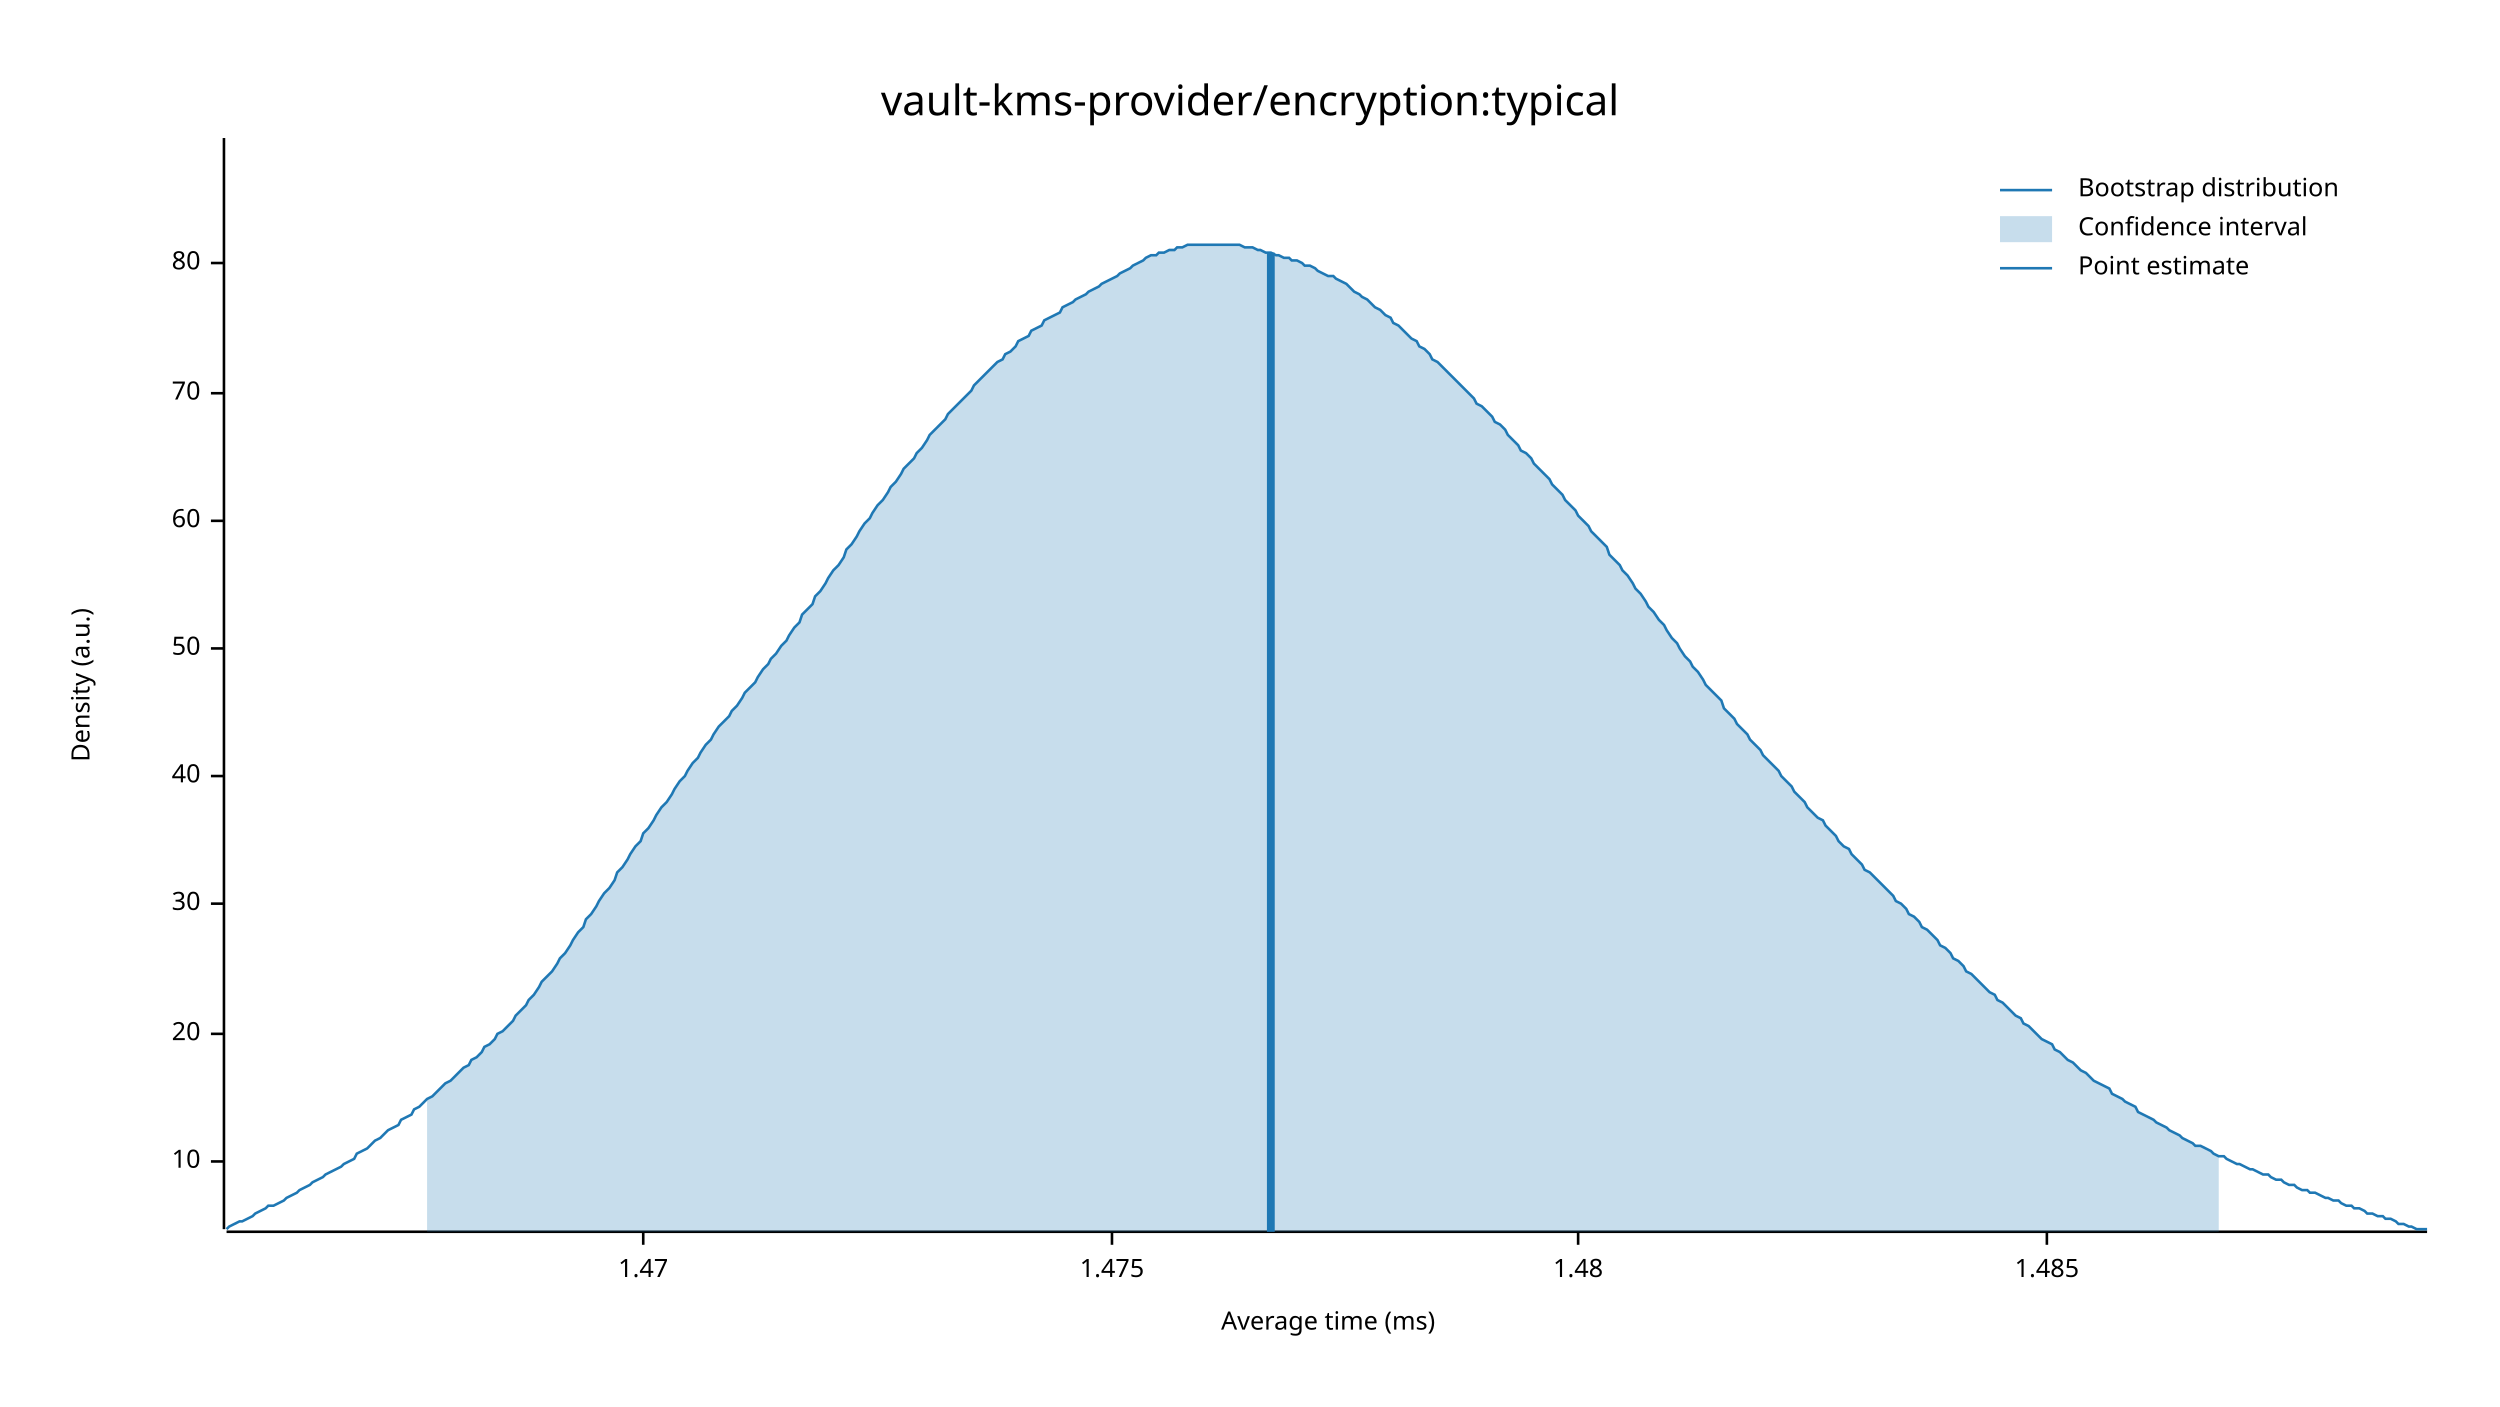
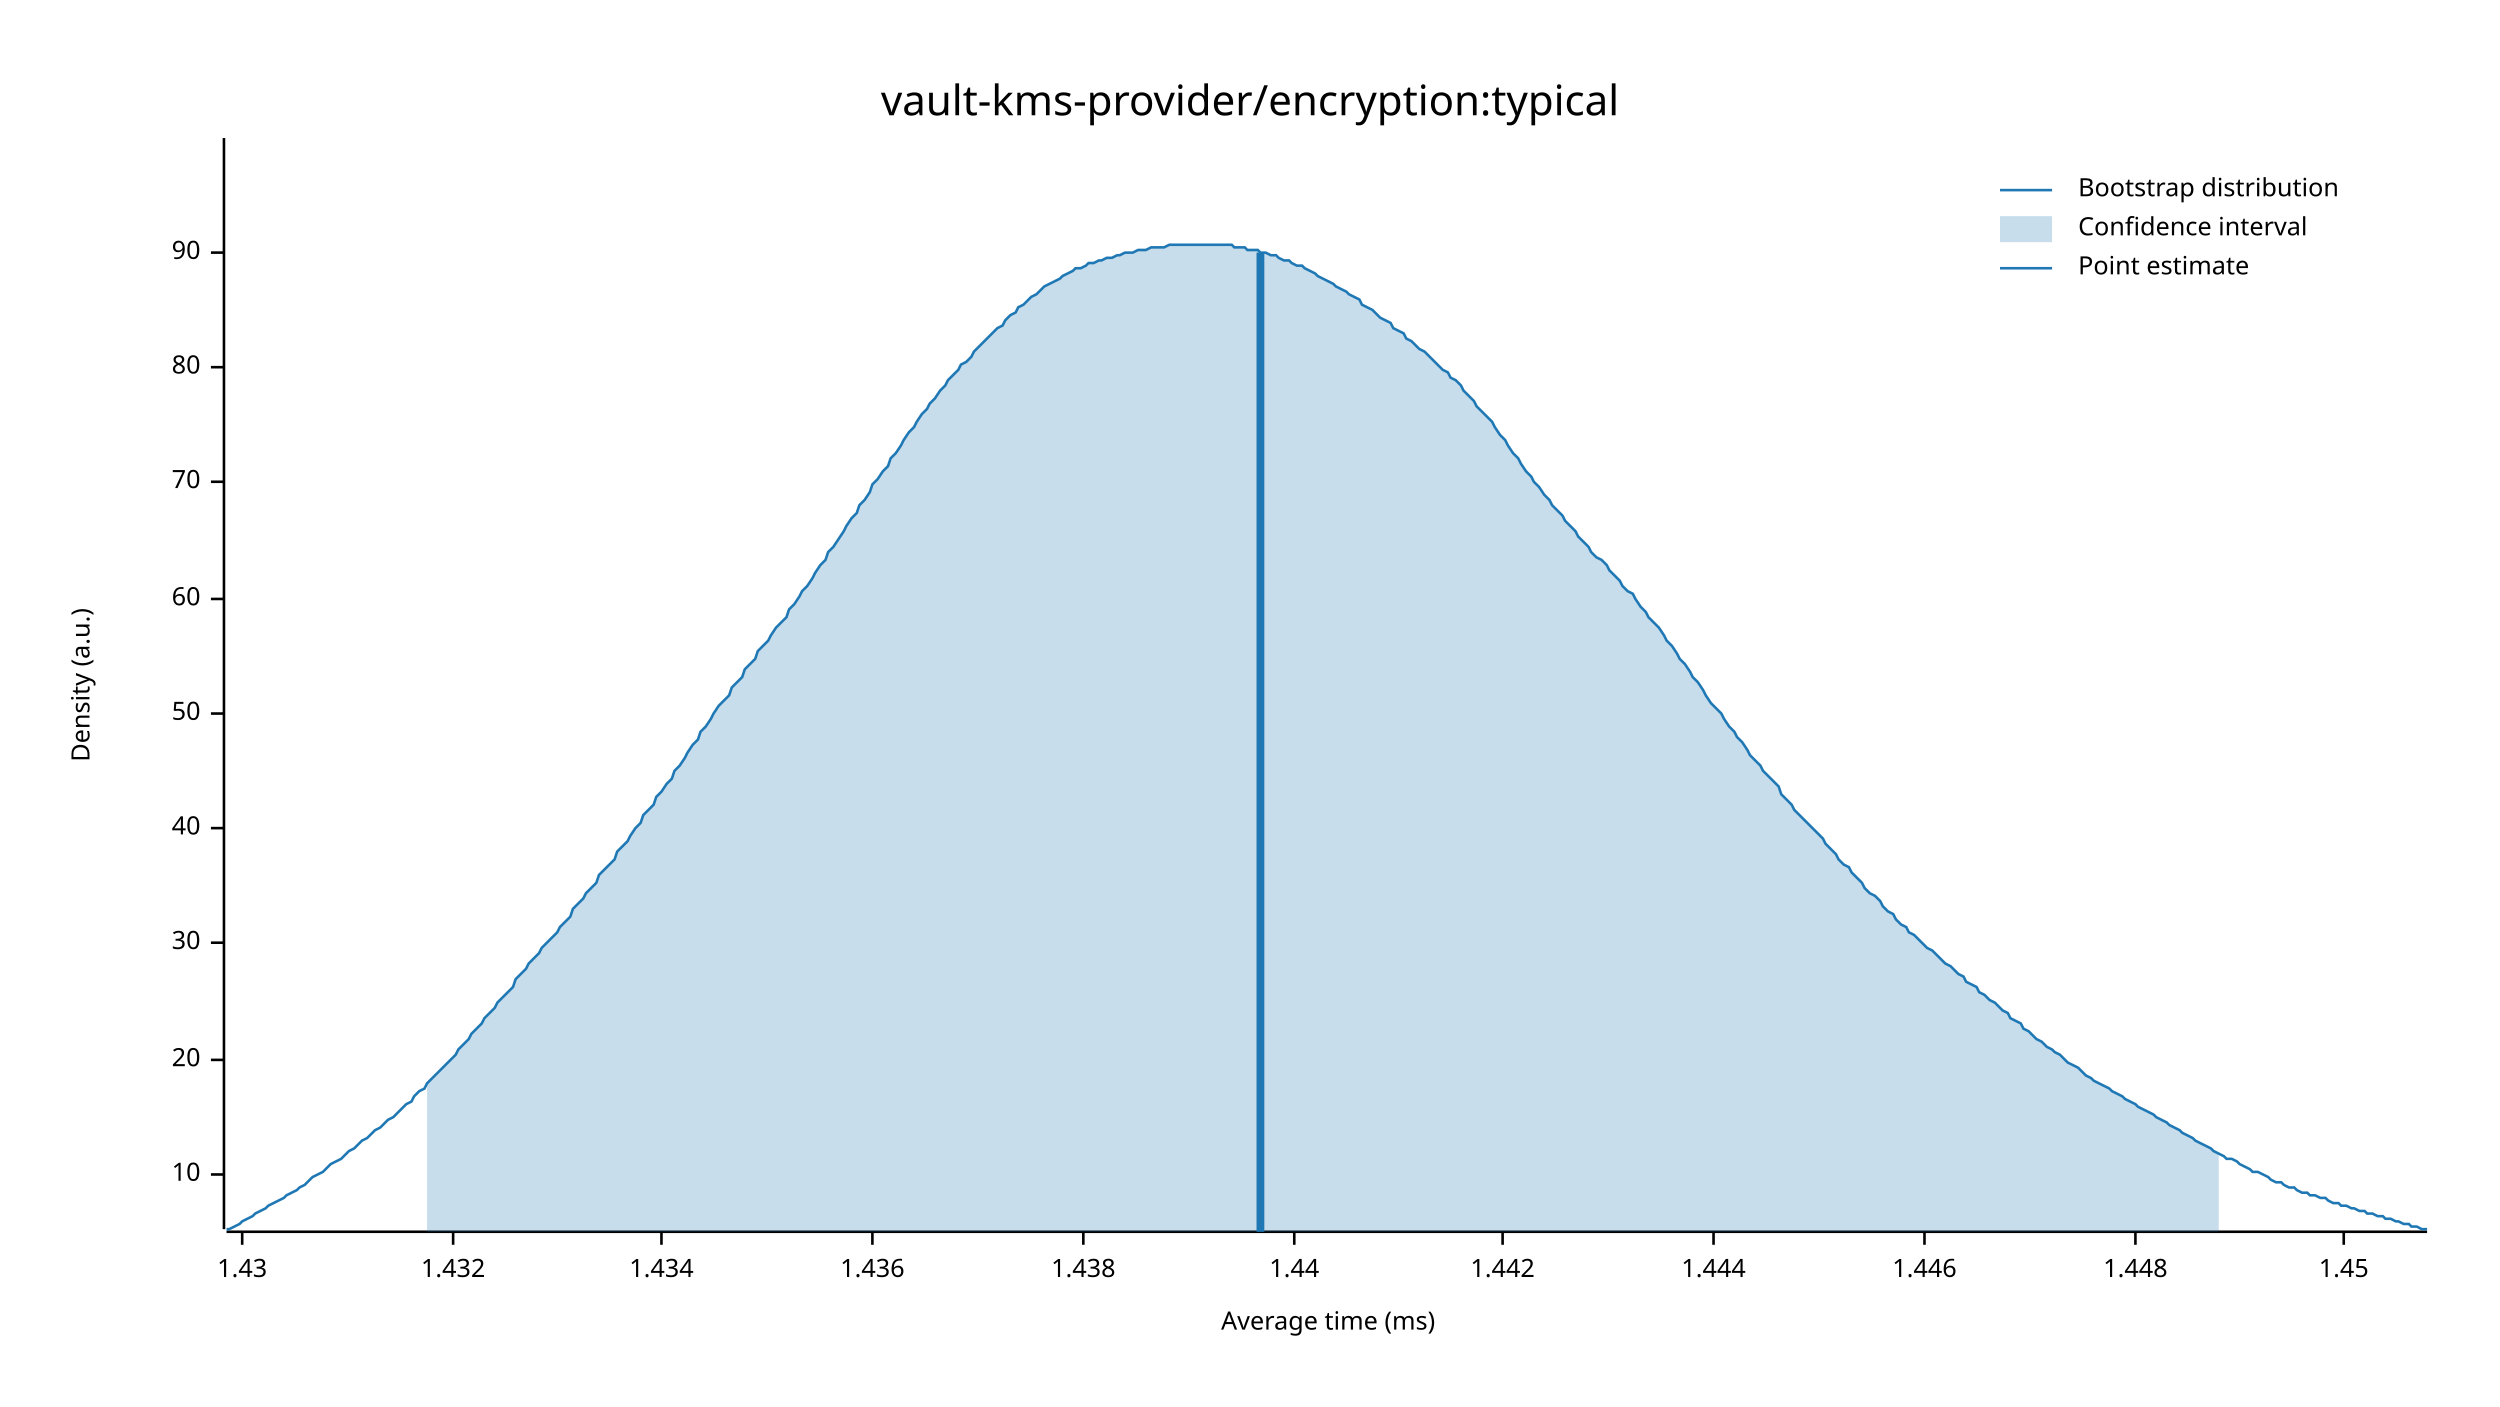
<svg xmlns="http://www.w3.org/2000/svg" width="960" height="540" viewBox="0 0 960 540">
  <text x="480" y="32" dy="0.76em" text-anchor="middle" font-family="sans-serif" font-size="16.129" opacity="1" fill="#000000">
vault-kms-provider/encryption:typical
</text>
  <text x="27" y="263" dy="0.76em" text-anchor="middle" font-family="sans-serif" font-size="9.677" opacity="1" fill="#000000" transform="rotate(270, 27, 263)">
Density (a.u.)
</text>
  <text x="510" y="513" dy="-0.5ex" text-anchor="middle" font-family="sans-serif" font-size="9.677" opacity="1" fill="#000000">
Average time (ms)
</text>
  <polyline fill="none" opacity="1" stroke="#000000" stroke-width="1" points="86,53 86,472 " />
-   <text x="77" y="446" dy="0.5ex" text-anchor="end" font-family="sans-serif" font-size="9.677" opacity="1" fill="#000000">
+   <text x="77" y="451" dy="0.5ex" text-anchor="end" font-family="sans-serif" font-size="9.677" opacity="1" fill="#000000">
10
</text>
-   <polyline fill="none" opacity="1" stroke="#000000" stroke-width="1" points="81,446 86,446 " />
-   <text x="77" y="397" dy="0.5ex" text-anchor="end" font-family="sans-serif" font-size="9.677" opacity="1" fill="#000000">
+   <polyline fill="none" opacity="1" stroke="#000000" stroke-width="1" points="81,451 86,451 " />
+   <text x="77" y="407" dy="0.5ex" text-anchor="end" font-family="sans-serif" font-size="9.677" opacity="1" fill="#000000">
20
</text>
-   <polyline fill="none" opacity="1" stroke="#000000" stroke-width="1" points="81,397 86,397 " />
-   <text x="77" y="347" dy="0.5ex" text-anchor="end" font-family="sans-serif" font-size="9.677" opacity="1" fill="#000000">
+   <polyline fill="none" opacity="1" stroke="#000000" stroke-width="1" points="81,407 86,407 " />
+   <text x="77" y="362" dy="0.5ex" text-anchor="end" font-family="sans-serif" font-size="9.677" opacity="1" fill="#000000">
30
</text>
-   <polyline fill="none" opacity="1" stroke="#000000" stroke-width="1" points="81,347 86,347 " />
-   <text x="77" y="298" dy="0.5ex" text-anchor="end" font-family="sans-serif" font-size="9.677" opacity="1" fill="#000000">
+   <polyline fill="none" opacity="1" stroke="#000000" stroke-width="1" points="81,362 86,362 " />
+   <text x="77" y="318" dy="0.5ex" text-anchor="end" font-family="sans-serif" font-size="9.677" opacity="1" fill="#000000">
40
</text>
-   <polyline fill="none" opacity="1" stroke="#000000" stroke-width="1" points="81,298 86,298 " />
-   <text x="77" y="249" dy="0.5ex" text-anchor="end" font-family="sans-serif" font-size="9.677" opacity="1" fill="#000000">
+   <polyline fill="none" opacity="1" stroke="#000000" stroke-width="1" points="81,318 86,318 " />
+   <text x="77" y="274" dy="0.5ex" text-anchor="end" font-family="sans-serif" font-size="9.677" opacity="1" fill="#000000">
50
</text>
-   <polyline fill="none" opacity="1" stroke="#000000" stroke-width="1" points="81,249 86,249 " />
-   <text x="77" y="200" dy="0.5ex" text-anchor="end" font-family="sans-serif" font-size="9.677" opacity="1" fill="#000000">
+   <polyline fill="none" opacity="1" stroke="#000000" stroke-width="1" points="81,274 86,274 " />
+   <text x="77" y="230" dy="0.5ex" text-anchor="end" font-family="sans-serif" font-size="9.677" opacity="1" fill="#000000">
60
</text>
-   <polyline fill="none" opacity="1" stroke="#000000" stroke-width="1" points="81,200 86,200 " />
-   <text x="77" y="151" dy="0.5ex" text-anchor="end" font-family="sans-serif" font-size="9.677" opacity="1" fill="#000000">
+   <polyline fill="none" opacity="1" stroke="#000000" stroke-width="1" points="81,230 86,230 " />
+   <text x="77" y="185" dy="0.5ex" text-anchor="end" font-family="sans-serif" font-size="9.677" opacity="1" fill="#000000">
70
</text>
-   <polyline fill="none" opacity="1" stroke="#000000" stroke-width="1" points="81,151 86,151 " />
-   <text x="77" y="101" dy="0.5ex" text-anchor="end" font-family="sans-serif" font-size="9.677" opacity="1" fill="#000000">
+   <polyline fill="none" opacity="1" stroke="#000000" stroke-width="1" points="81,185 86,185 " />
+   <text x="77" y="141" dy="0.5ex" text-anchor="end" font-family="sans-serif" font-size="9.677" opacity="1" fill="#000000">
80
</text>
-   <polyline fill="none" opacity="1" stroke="#000000" stroke-width="1" points="81,101 86,101 " />
+   <polyline fill="none" opacity="1" stroke="#000000" stroke-width="1" points="81,141 86,141 " />
+   <text x="77" y="97" dy="0.5ex" text-anchor="end" font-family="sans-serif" font-size="9.677" opacity="1" fill="#000000">
+ 90
+ </text>
+   <polyline fill="none" opacity="1" stroke="#000000" stroke-width="1" points="81,97 86,97 " />
  <polyline fill="none" opacity="1" stroke="#000000" stroke-width="1" points="87,473 932,473 " />
-   <text x="247" y="483" dy="0.76em" text-anchor="middle" font-family="sans-serif" font-size="9.677" opacity="1" fill="#000000">
- 1.47
+   <text x="93" y="483" dy="0.76em" text-anchor="middle" font-family="sans-serif" font-size="9.677" opacity="1" fill="#000000">
+ 1.43
</text>
-   <polyline fill="none" opacity="1" stroke="#000000" stroke-width="1" points="247,473 247,478 " />
-   <text x="427" y="483" dy="0.76em" text-anchor="middle" font-family="sans-serif" font-size="9.677" opacity="1" fill="#000000">
- 1.475
+   <polyline fill="none" opacity="1" stroke="#000000" stroke-width="1" points="93,473 93,478 " />
+   <text x="174" y="483" dy="0.76em" text-anchor="middle" font-family="sans-serif" font-size="9.677" opacity="1" fill="#000000">
+ 1.432
</text>
-   <polyline fill="none" opacity="1" stroke="#000000" stroke-width="1" points="427,473 427,478 " />
-   <text x="606" y="483" dy="0.76em" text-anchor="middle" font-family="sans-serif" font-size="9.677" opacity="1" fill="#000000">
- 1.48
+   <polyline fill="none" opacity="1" stroke="#000000" stroke-width="1" points="174,473 174,478 " />
+   <text x="254" y="483" dy="0.76em" text-anchor="middle" font-family="sans-serif" font-size="9.677" opacity="1" fill="#000000">
+ 1.434
</text>
-   <polyline fill="none" opacity="1" stroke="#000000" stroke-width="1" points="606,473 606,478 " />
-   <text x="786" y="483" dy="0.76em" text-anchor="middle" font-family="sans-serif" font-size="9.677" opacity="1" fill="#000000">
- 1.485
+   <polyline fill="none" opacity="1" stroke="#000000" stroke-width="1" points="254,473 254,478 " />
+   <text x="335" y="483" dy="0.76em" text-anchor="middle" font-family="sans-serif" font-size="9.677" opacity="1" fill="#000000">
+ 1.436
</text>
-   <polyline fill="none" opacity="1" stroke="#000000" stroke-width="1" points="786,473 786,478 " />
-   <polyline fill="none" opacity="1" stroke="#1F78B4" stroke-width="1" points="87,472 88,471 90,470 92,469 93,469 95,468 97,467 98,466 100,465 102,464 103,463 105,463 107,462 109,461 110,460 112,459 114,458 115,457 117,456 119,455 120,454 122,453 124,452 125,451 127,450 129,449 131,448 132,447 134,446 136,445 137,443 139,442 141,441 142,440 144,438 146,437 147,436 149,434 151,433 153,432 154,430 156,429 158,428 159,426 161,425 163,423 164,422 166,421 168,419 169,418 171,416 173,415 175,413 176,412 178,410 180,409 181,407 183,406 185,404 186,402 188,401 190,399 191,397 193,396 195,394 197,392 198,390 200,388 202,386 203,384 205,382 207,379 208,377 210,375 212,373 214,370 215,368 217,366 219,363 220,361 222,358 224,356 225,353 227,351 229,348 230,346 232,343 234,341 236,338 237,335 239,333 241,330 242,328 244,325 246,323 247,320 249,318 251,315 252,313 254,310 256,308 258,305 259,303 261,300 263,298 264,296 266,293 268,291 269,289 271,286 273,284 274,282 276,279 278,277 280,275 281,273 283,271 285,268 286,266 288,264 290,262 291,260 293,257 295,255 296,253 298,251 300,248 302,246 303,244 305,241 307,239 308,236 310,234 312,232 313,229 315,227 317,224 318,222 320,219 322,217 324,214 325,211 327,209 329,206 330,204 332,201 334,199 335,197 337,194 339,192 341,189 342,187 344,185 346,182 347,180 349,178 351,176 352,174 354,172 356,169 357,167 359,165 361,163 363,161 364,159 366,157 368,155 369,154 371,152 373,150 374,148 376,146 378,144 379,143 381,141 383,139 385,138 386,136 388,135 390,133 391,131 393,130 395,129 396,127 398,126 400,125 401,123 403,122 405,121 407,120 408,118 410,117 412,116 413,115 415,114 417,113 418,112 420,111 422,110 423,109 425,108 427,107 429,106 430,105 432,104 434,103 435,102 437,101 439,100 440,99 442,98 444,98 445,97 447,97 449,96 451,96 452,95 454,95 456,94 457,94 459,94 461,94 462,94 464,94 466,94 468,94 469,94 471,94 473,94 474,94 476,94 478,95 479,95 481,95 483,96 484,96 486,97 488,97 490,98 491,98 493,99 495,99 496,100 498,100 500,101 501,102 503,102 505,103 506,104 508,105 510,106 512,106 513,107 515,108 517,109 518,110 520,112 522,113 523,114 525,115 527,117 528,118 530,119 532,121 534,122 535,124 537,125 539,127 540,128 542,130 544,131 545,133 547,134 549,136 550,138 552,139 554,141 556,143 557,144 559,146 561,148 562,149 564,151 566,153 567,155 569,156 571,158 573,160 574,162 576,163 578,165 579,167 581,169 583,171 584,173 586,174 588,176 589,178 591,180 593,182 595,184 596,186 598,188 600,190 601,192 603,194 605,196 606,198 608,200 610,202 611,204 613,206 615,208 617,210 618,213 620,215 622,217 623,219 625,221 627,224 628,226 630,228 632,231 633,233 635,235 637,238 639,240 640,242 642,245 644,247 645,249 647,252 649,254 650,256 652,258 654,261 655,263 657,265 659,267 661,269 662,272 664,274 666,276 667,278 669,280 671,282 672,284 674,286 676,288 677,290 679,292 681,294 683,296 684,298 686,300 688,302 689,304 691,306 693,308 694,310 696,312 698,314 700,315 701,317 703,319 705,321 706,323 708,325 710,326 711,328 713,330 715,332 716,334 718,335 720,337 722,339 723,340 725,342 727,344 728,346 730,347 732,349 733,351 735,352 737,354 738,356 740,357 742,359 744,361 745,363 747,364 749,366 750,368 752,369 754,371 755,373 757,374 759,376 760,377 762,379 764,381 766,382 767,384 769,385 771,387 772,388 774,390 776,391 777,393 779,394 781,396 782,397 784,399 786,400 788,401 789,403 791,404 793,406 794,407 796,408 798,410 799,411 801,412 803,414 804,415 806,416 808,417 810,418 811,420 813,421 815,422 816,423 818,424 820,425 821,427 823,428 825,429 827,430 828,431 830,432 832,433 833,434 835,435 837,436 838,437 840,438 842,439 843,440 845,440 847,441 849,442 850,443 852,444 854,444 855,445 857,446 859,447 860,447 862,448 864,449 865,449 867,450 869,451 871,451 872,452 874,453 876,453 877,454 879,455 881,455 882,456 884,457 886,457 887,458 889,458 891,459 893,460 894,460 896,461 898,461 899,462 901,463 903,463 904,464 906,464 908,465 909,466 911,466 913,467 915,467 916,468 918,468 920,469 921,470 923,470 925,471 926,471 928,472 930,472 932,472 " />
-   <polygon opacity="0.25" fill="#1F78B4" points="164,422 166,421 168,419 169,418 171,416 173,415 175,413 176,412 178,410 180,409 181,407 183,406 185,404 186,402 188,401 190,399 191,397 193,396 195,394 197,392 198,390 200,388 202,386 203,384 205,382 207,379 208,377 210,375 212,373 214,370 215,368 217,366 219,363 220,361 222,358 224,356 225,353 227,351 229,348 230,346 232,343 234,341 236,338 237,335 239,333 241,330 242,328 244,325 246,323 247,320 249,318 251,315 252,313 254,310 256,308 258,305 259,303 261,300 263,298 264,296 266,293 268,291 269,289 271,286 273,284 274,282 276,279 278,277 280,275 281,273 283,271 285,268 286,266 288,264 290,262 291,260 293,257 295,255 296,253 298,251 300,248 302,246 303,244 305,241 307,239 308,236 310,234 312,232 313,229 315,227 317,224 318,222 320,219 322,217 324,214 325,211 327,209 329,206 330,204 332,201 334,199 335,197 337,194 339,192 341,189 342,187 344,185 346,182 347,180 349,178 351,176 352,174 354,172 356,169 357,167 359,165 361,163 363,161 364,159 366,157 368,155 369,154 371,152 373,150 374,148 376,146 378,144 379,143 381,141 383,139 385,138 386,136 388,135 390,133 391,131 393,130 395,129 396,127 398,126 400,125 401,123 403,122 405,121 407,120 408,118 410,117 412,116 413,115 415,114 417,113 418,112 420,111 422,110 423,109 425,108 427,107 429,106 430,105 432,104 434,103 435,102 437,101 439,100 440,99 442,98 444,98 445,97 447,97 449,96 451,96 452,95 454,95 456,94 457,94 459,94 461,94 462,94 464,94 466,94 468,94 469,94 471,94 473,94 474,94 476,94 478,95 479,95 481,95 483,96 484,96 486,97 488,97 490,98 491,98 493,99 495,99 496,100 498,100 500,101 501,102 503,102 505,103 506,104 508,105 510,106 512,106 513,107 515,108 517,109 518,110 520,112 522,113 523,114 525,115 527,117 528,118 530,119 532,121 534,122 535,124 537,125 539,127 540,128 542,130 544,131 545,133 547,134 549,136 550,138 552,139 554,141 556,143 557,144 559,146 561,148 562,149 564,151 566,153 567,155 569,156 571,158 573,160 574,162 576,163 578,165 579,167 581,169 583,171 584,173 586,174 588,176 589,178 591,180 593,182 595,184 596,186 598,188 600,190 601,192 603,194 605,196 606,198 608,200 610,202 611,204 613,206 615,208 617,210 618,213 620,215 622,217 623,219 625,221 627,224 628,226 630,228 632,231 633,233 635,235 637,238 639,240 640,242 642,245 644,247 645,249 647,252 649,254 650,256 652,258 654,261 655,263 657,265 659,267 661,269 662,272 664,274 666,276 667,278 669,280 671,282 672,284 674,286 676,288 677,290 679,292 681,294 683,296 684,298 686,300 688,302 689,304 691,306 693,308 694,310 696,312 698,314 700,315 701,317 703,319 705,321 706,323 708,325 710,326 711,328 713,330 715,332 716,334 718,335 720,337 722,339 723,340 725,342 727,344 728,346 730,347 732,349 733,351 735,352 737,354 738,356 740,357 742,359 744,361 745,363 747,364 749,366 750,368 752,369 754,371 755,373 757,374 759,376 760,377 762,379 764,381 766,382 767,384 769,385 771,387 772,388 774,390 776,391 777,393 779,394 781,396 782,397 784,399 786,400 788,401 789,403 791,404 793,406 794,407 796,408 798,410 799,411 801,412 803,414 804,415 806,416 808,417 810,418 811,420 813,421 815,422 816,423 818,424 820,425 821,427 823,428 825,429 827,430 828,431 830,432 832,433 833,434 835,435 837,436 838,437 840,438 842,439 843,440 845,440 847,441 849,442 850,443 852,444 852,473 164,473 " />
-   <polyline fill="none" opacity="1" stroke="#1F78B4" stroke-width="3" points="488,473 488,97 " />
+   <polyline fill="none" opacity="1" stroke="#000000" stroke-width="1" points="335,473 335,478 " />
+   <text x="416" y="483" dy="0.76em" text-anchor="middle" font-family="sans-serif" font-size="9.677" opacity="1" fill="#000000">
+ 1.438
+ </text>
+   <polyline fill="none" opacity="1" stroke="#000000" stroke-width="1" points="416,473 416,478 " />
+   <text x="497" y="483" dy="0.76em" text-anchor="middle" font-family="sans-serif" font-size="9.677" opacity="1" fill="#000000">
+ 1.44
+ </text>
+   <polyline fill="none" opacity="1" stroke="#000000" stroke-width="1" points="497,473 497,478 " />
+   <text x="577" y="483" dy="0.76em" text-anchor="middle" font-family="sans-serif" font-size="9.677" opacity="1" fill="#000000">
+ 1.442
+ </text>
+   <polyline fill="none" opacity="1" stroke="#000000" stroke-width="1" points="577,473 577,478 " />
+   <text x="658" y="483" dy="0.76em" text-anchor="middle" font-family="sans-serif" font-size="9.677" opacity="1" fill="#000000">
+ 1.444
+ </text>
+   <polyline fill="none" opacity="1" stroke="#000000" stroke-width="1" points="658,473 658,478 " />
+   <text x="739" y="483" dy="0.76em" text-anchor="middle" font-family="sans-serif" font-size="9.677" opacity="1" fill="#000000">
+ 1.446
+ </text>
+   <polyline fill="none" opacity="1" stroke="#000000" stroke-width="1" points="739,473 739,478 " />
+   <text x="820" y="483" dy="0.76em" text-anchor="middle" font-family="sans-serif" font-size="9.677" opacity="1" fill="#000000">
+ 1.448
+ </text>
+   <polyline fill="none" opacity="1" stroke="#000000" stroke-width="1" points="820,473 820,478 " />
+   <text x="900" y="483" dy="0.76em" text-anchor="middle" font-family="sans-serif" font-size="9.677" opacity="1" fill="#000000">
+ 1.45
+ </text>
+   <polyline fill="none" opacity="1" stroke="#000000" stroke-width="1" points="900,473 900,478 " />
+   <polyline fill="none" opacity="1" stroke="#1F78B4" stroke-width="1" points="87,472 88,472 90,471 92,470 93,469 95,468 97,467 98,466 100,465 102,464 103,463 105,462 107,461 109,460 110,459 112,458 114,457 115,456 117,455 119,453 120,452 122,451 124,450 125,449 127,447 129,446 131,445 132,444 134,442 136,441 137,440 139,438 141,437 142,436 144,434 146,433 147,432 149,430 151,429 153,427 154,426 156,424 158,423 159,421 161,419 163,418 164,416 166,414 168,412 169,411 171,409 173,407 175,405 176,403 178,401 180,399 181,397 183,395 185,393 186,391 188,389 190,387 191,385 193,383 195,381 197,379 198,376 200,374 202,372 203,370 205,368 207,366 208,364 210,362 212,360 214,358 215,356 217,354 219,352 220,349 222,347 224,345 225,343 227,341 229,339 230,336 232,334 234,332 236,330 237,327 239,325 241,323 242,321 244,318 246,316 247,313 249,311 251,309 252,306 254,304 256,301 258,299 259,296 261,294 263,291 264,289 266,286 268,284 269,281 271,279 273,276 274,274 276,271 278,269 280,267 281,264 283,262 285,260 286,257 288,255 290,253 291,250 293,248 295,246 296,244 298,241 300,239 302,237 303,234 305,232 307,229 308,227 310,225 312,222 313,220 315,217 317,215 318,212 320,210 322,207 324,204 325,202 327,199 329,197 330,194 332,192 334,189 335,186 337,184 339,181 341,179 342,176 344,174 346,171 347,169 349,166 351,164 352,162 354,159 356,157 357,155 359,153 361,150 363,148 364,146 366,144 368,142 369,140 371,139 373,137 374,135 376,133 378,131 379,130 381,128 383,126 385,125 386,123 388,121 390,120 391,118 393,117 395,115 396,114 398,113 400,111 401,110 403,109 405,108 407,107 408,106 410,105 412,104 413,103 415,103 417,102 418,101 420,101 422,100 423,100 425,99 427,99 429,98 430,98 432,97 434,97 435,97 437,96 439,96 440,96 442,95 444,95 445,95 447,95 449,94 451,94 452,94 454,94 456,94 457,94 459,94 461,94 462,94 464,94 466,94 468,94 469,94 471,94 473,94 474,95 476,95 478,95 479,96 481,96 483,96 484,97 486,97 488,98 490,98 491,99 493,100 495,100 496,101 498,102 500,102 501,103 503,104 505,105 506,106 508,107 510,108 512,109 513,110 515,111 517,112 518,113 520,114 522,115 523,117 525,118 527,119 528,120 530,122 532,123 534,124 535,126 537,127 539,128 540,130 542,131 544,133 545,134 547,135 549,137 550,138 552,140 554,142 556,143 557,145 559,146 561,148 562,150 564,152 566,154 567,156 569,158 571,160 573,162 574,164 576,167 578,169 579,171 581,174 583,176 584,178 586,181 588,183 589,185 591,187 593,190 595,192 596,194 598,196 600,198 601,200 603,202 605,204 606,206 608,208 610,210 611,212 613,214 615,215 617,217 618,219 620,221 622,223 623,225 625,227 627,228 628,230 630,233 632,235 633,237 635,239 637,241 639,244 640,246 642,248 644,251 645,253 647,255 649,258 650,260 652,262 654,265 655,267 657,270 659,272 661,274 662,276 664,279 666,281 667,283 669,285 671,288 672,290 674,292 676,294 677,296 679,298 681,300 683,302 684,305 686,307 688,309 689,311 691,313 693,315 694,316 696,318 698,320 700,322 701,324 703,326 705,328 706,330 708,332 710,333 711,335 713,337 715,339 716,341 718,343 720,344 722,346 723,348 725,350 727,351 728,353 730,355 732,356 733,358 735,359 737,361 738,362 740,364 742,365 744,367 745,368 747,370 749,371 750,372 752,374 754,375 755,377 757,378 759,379 760,381 762,382 764,384 766,385 767,386 769,388 771,389 772,391 774,392 776,393 777,395 779,396 781,398 782,399 784,400 786,402 788,403 789,404 791,405 793,407 794,408 796,409 798,410 799,411 801,413 803,414 804,415 806,416 808,417 810,418 811,419 813,420 815,421 816,422 818,423 820,424 821,425 823,426 825,427 827,428 828,429 830,430 832,431 833,432 835,433 837,434 838,435 840,436 842,437 843,438 845,439 847,440 849,441 850,442 852,443 854,444 855,445 857,445 859,446 860,447 862,448 864,449 865,450 867,450 869,451 871,452 872,453 874,454 876,454 877,455 879,456 881,456 882,457 884,458 886,458 887,459 889,459 891,460 893,460 894,461 896,462 898,462 899,463 901,463 903,464 904,464 906,465 908,465 909,466 911,466 913,467 915,467 916,468 918,468 920,469 921,469 923,470 925,470 926,471 928,471 930,472 932,472 " />
+   <polygon opacity="0.25" fill="#1F78B4" points="164,416 166,414 168,412 169,411 171,409 173,407 175,405 176,403 178,401 180,399 181,397 183,395 185,393 186,391 188,389 190,387 191,385 193,383 195,381 197,379 198,376 200,374 202,372 203,370 205,368 207,366 208,364 210,362 212,360 214,358 215,356 217,354 219,352 220,349 222,347 224,345 225,343 227,341 229,339 230,336 232,334 234,332 236,330 237,327 239,325 241,323 242,321 244,318 246,316 247,313 249,311 251,309 252,306 254,304 256,301 258,299 259,296 261,294 263,291 264,289 266,286 268,284 269,281 271,279 273,276 274,274 276,271 278,269 280,267 281,264 283,262 285,260 286,257 288,255 290,253 291,250 293,248 295,246 296,244 298,241 300,239 302,237 303,234 305,232 307,229 308,227 310,225 312,222 313,220 315,217 317,215 318,212 320,210 322,207 324,204 325,202 327,199 329,197 330,194 332,192 334,189 335,186 337,184 339,181 341,179 342,176 344,174 346,171 347,169 349,166 351,164 352,162 354,159 356,157 357,155 359,153 361,150 363,148 364,146 366,144 368,142 369,140 371,139 373,137 374,135 376,133 378,131 379,130 381,128 383,126 385,125 386,123 388,121 390,120 391,118 393,117 395,115 396,114 398,113 400,111 401,110 403,109 405,108 407,107 408,106 410,105 412,104 413,103 415,103 417,102 418,101 420,101 422,100 423,100 425,99 427,99 429,98 430,98 432,97 434,97 435,97 437,96 439,96 440,96 442,95 444,95 445,95 447,95 449,94 451,94 452,94 454,94 456,94 457,94 459,94 461,94 462,94 464,94 466,94 468,94 469,94 471,94 473,94 474,95 476,95 478,95 479,96 481,96 483,96 484,97 486,97 488,98 490,98 491,99 493,100 495,100 496,101 498,102 500,102 501,103 503,104 505,105 506,106 508,107 510,108 512,109 513,110 515,111 517,112 518,113 520,114 522,115 523,117 525,118 527,119 528,120 530,122 532,123 534,124 535,126 537,127 539,128 540,130 542,131 544,133 545,134 547,135 549,137 550,138 552,140 554,142 556,143 557,145 559,146 561,148 562,150 564,152 566,154 567,156 569,158 571,160 573,162 574,164 576,167 578,169 579,171 581,174 583,176 584,178 586,181 588,183 589,185 591,187 593,190 595,192 596,194 598,196 600,198 601,200 603,202 605,204 606,206 608,208 610,210 611,212 613,214 615,215 617,217 618,219 620,221 622,223 623,225 625,227 627,228 628,230 630,233 632,235 633,237 635,239 637,241 639,244 640,246 642,248 644,251 645,253 647,255 649,258 650,260 652,262 654,265 655,267 657,270 659,272 661,274 662,276 664,279 666,281 667,283 669,285 671,288 672,290 674,292 676,294 677,296 679,298 681,300 683,302 684,305 686,307 688,309 689,311 691,313 693,315 694,316 696,318 698,320 700,322 701,324 703,326 705,328 706,330 708,332 710,333 711,335 713,337 715,339 716,341 718,343 720,344 722,346 723,348 725,350 727,351 728,353 730,355 732,356 733,358 735,359 737,361 738,362 740,364 742,365 744,367 745,368 747,370 749,371 750,372 752,374 754,375 755,377 757,378 759,379 760,381 762,382 764,384 766,385 767,386 769,388 771,389 772,391 774,392 776,393 777,395 779,396 781,398 782,399 784,400 786,402 788,403 789,404 791,405 793,407 794,408 796,409 798,410 799,411 801,413 803,414 804,415 806,416 808,417 810,418 811,419 813,420 815,421 816,422 818,423 820,424 821,425 823,426 825,427 827,428 828,429 830,430 832,431 833,432 835,433 837,434 838,435 840,436 842,437 843,438 845,439 847,440 849,441 850,442 852,443 852,473 164,473 " />
+   <polyline fill="none" opacity="1" stroke="#1F78B4" stroke-width="3" points="484,473 484,97 " />
  <text x="798" y="68" dy="0.76em" text-anchor="start" font-family="sans-serif" font-size="9.677" opacity="1" fill="#000000">
Bootstrap distribution
</text>
  <text x="798" y="83" dy="0.76em" text-anchor="start" font-family="sans-serif" font-size="9.677" opacity="1" fill="#000000">
Confidence interval
</text>
  <text x="798" y="98" dy="0.76em" text-anchor="start" font-family="sans-serif" font-size="9.677" opacity="1" fill="#000000">
Point estimate
</text>
  <polyline fill="none" opacity="1" stroke="#1F78B4" stroke-width="1" points="768,73 788,73 " />
  <rect x="768" y="83" width="20" height="10" opacity="0.25" fill="#1F78B4" stroke="none" />
  <polyline fill="none" opacity="1" stroke="#1F78B4" stroke-width="1" points="768,103 788,103 " />
</svg>
